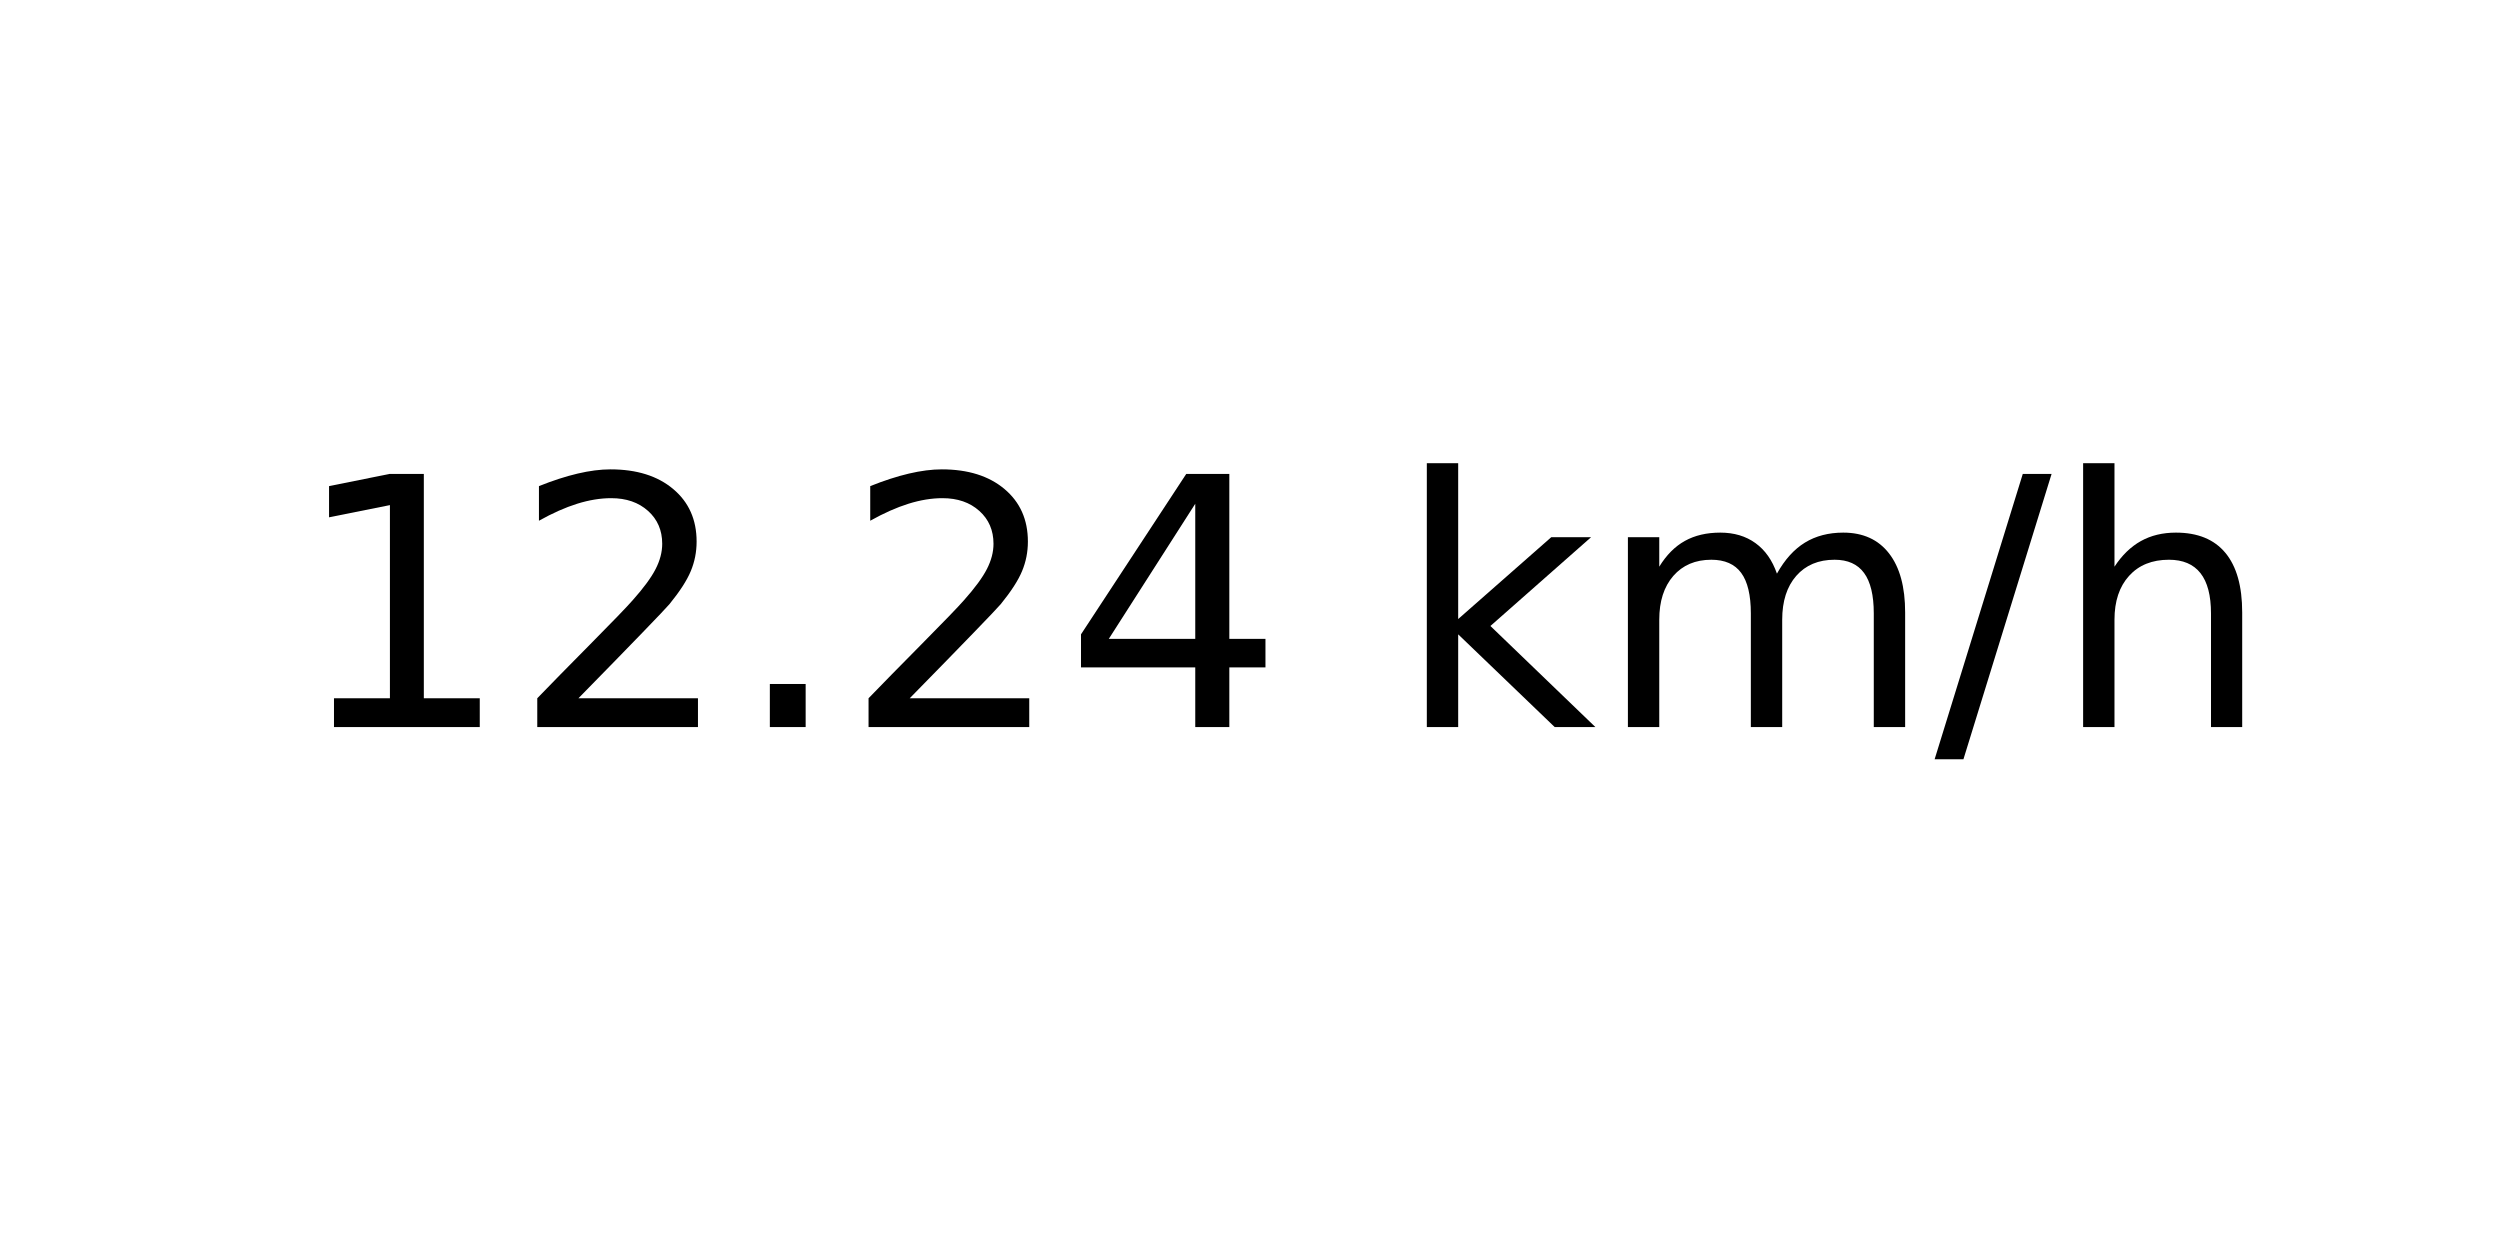
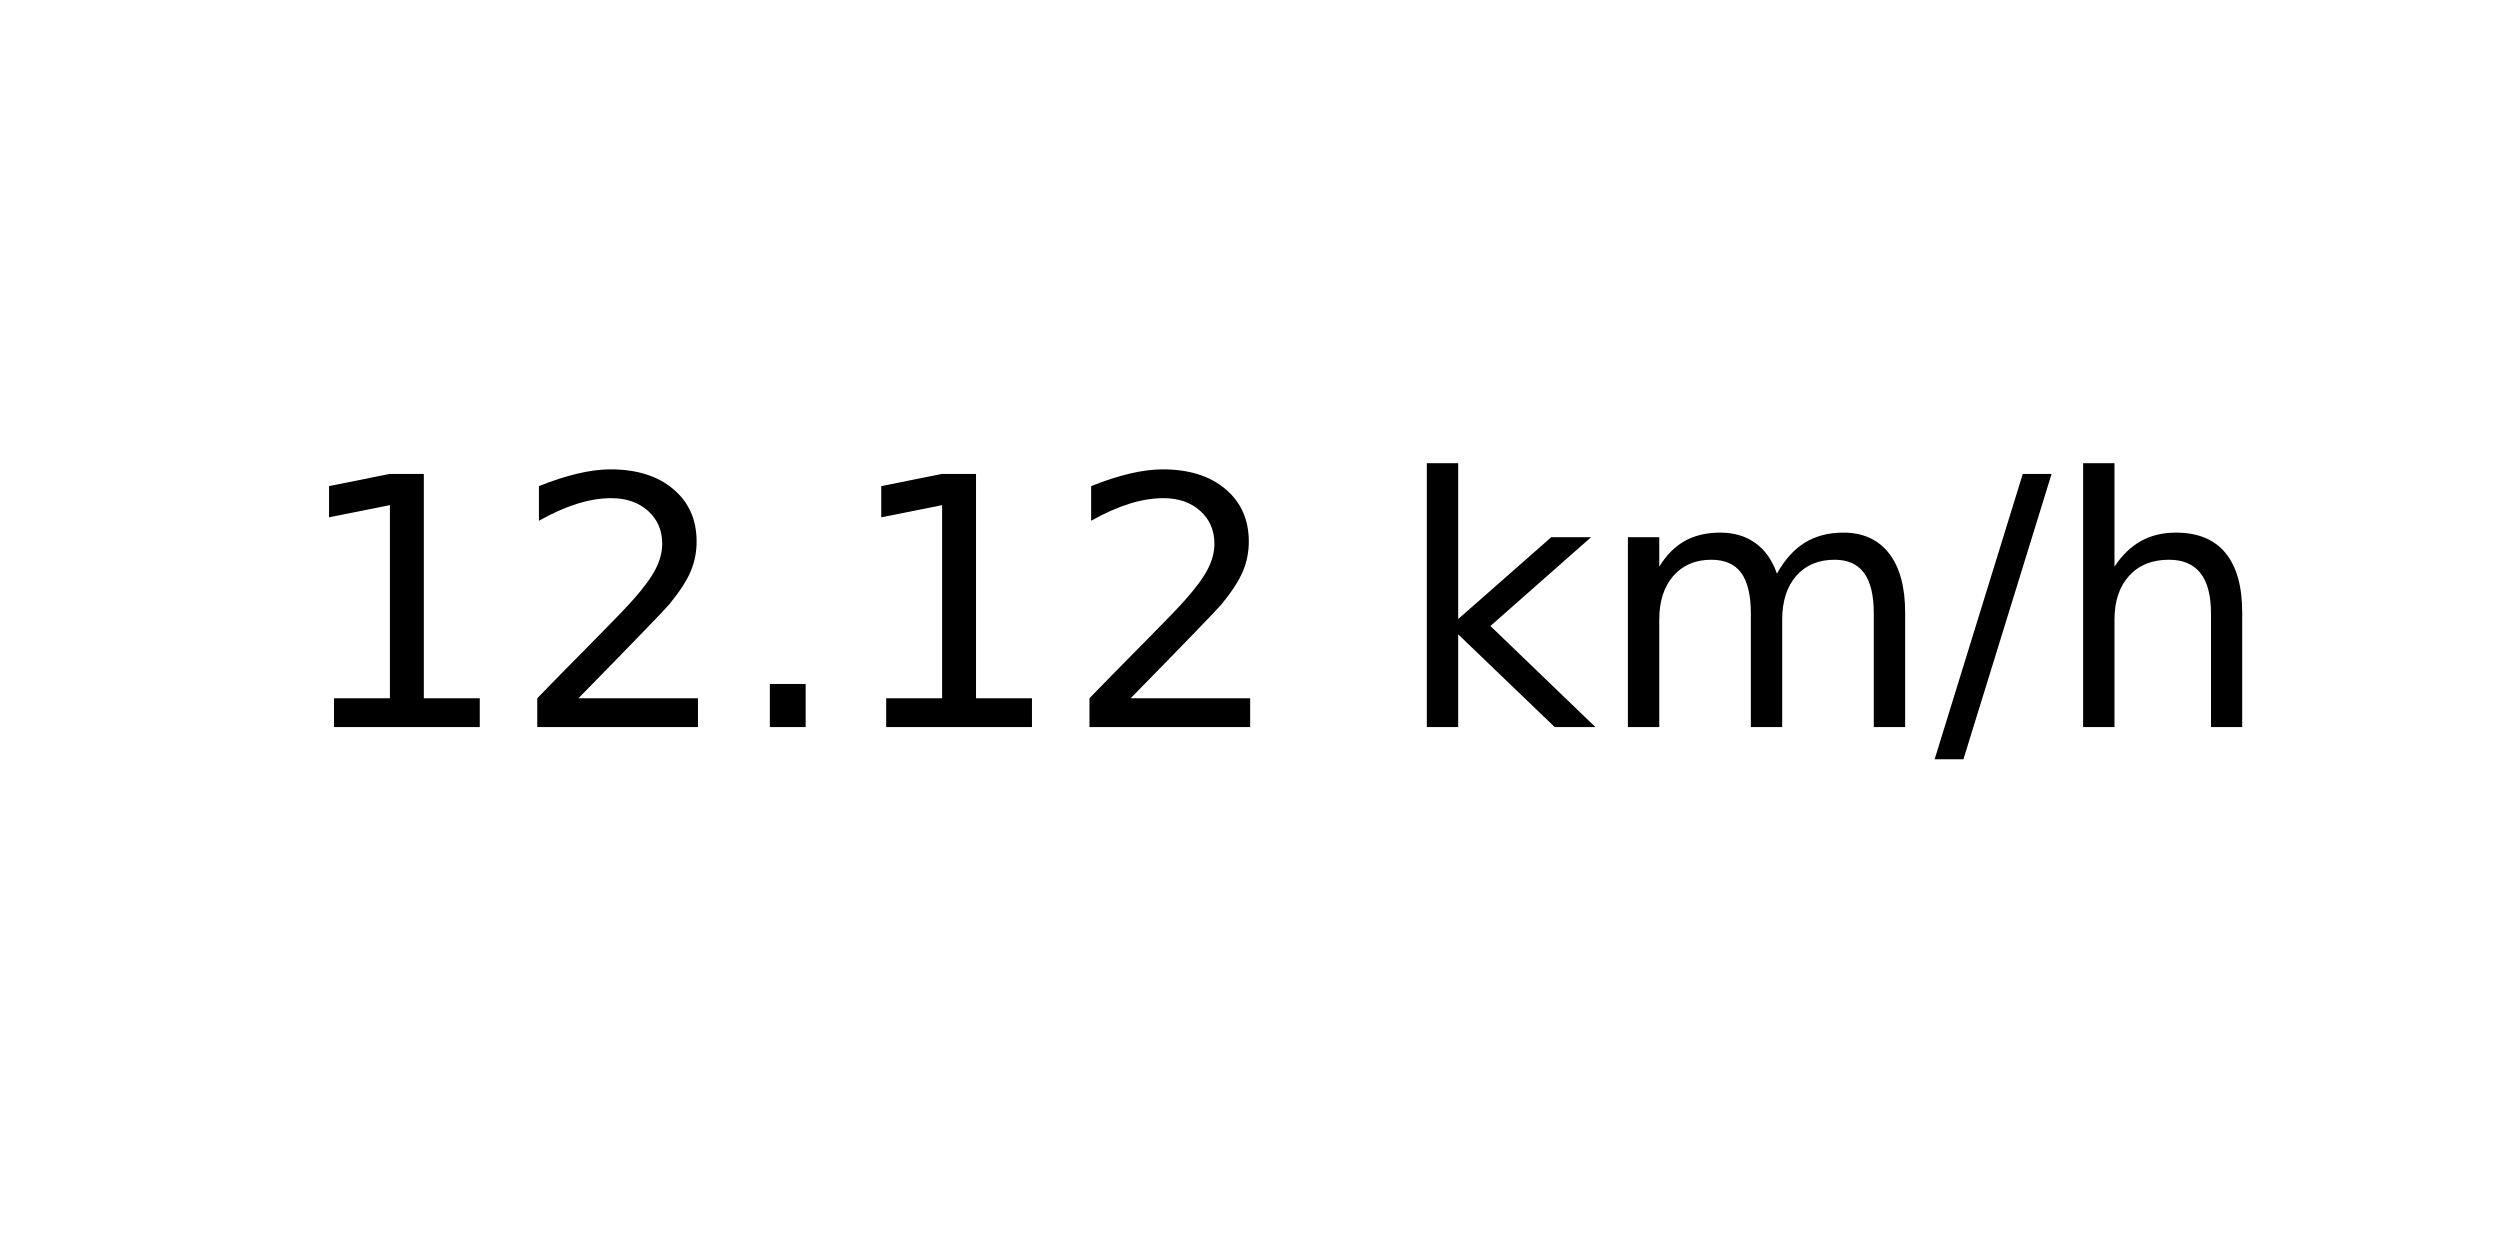
<svg xmlns="http://www.w3.org/2000/svg" xmlns:xlink="http://www.w3.org/1999/xlink" width="72pt" height="36pt" viewBox="0 0 72 36" version="1.1">
  <defs>
    <style type="text/css">*{stroke-linejoin: round; stroke-linecap: butt}</style>
  </defs>
  <g id="figure_1">
    <g id="axes_1">
      <g id="text_1">
        <g transform="translate(8.378125 20.93937) scale(0.1 -0.1)">
          <defs>
            <path id="DejaVuSans-31" d="M 794 531  L 1825 531  L 1825 4091  L 703 3866  L 703 4441  L 1819 4666  L 2450 4666  L 2450 531  L 3481 531  L 3481 0  L 794 0  L 794 531  z " transform="scale(0.015625)" />
            <path id="DejaVuSans-32" d="M 1228 531  L 3431 531  L 3431 0  L 469 0  L 469 531  Q 828 903 1448 1529  Q 2069 2156 2228 2338  Q 2531 2678 2651 2914  Q 2772 3150 2772 3378  Q 2772 3750 2511 3984  Q 2250 4219 1831 4219  Q 1534 4219 1204 4116  Q 875 4013 500 3803  L 500 4441  Q 881 4594 1212 4672  Q 1544 4750 1819 4750  Q 2544 4750 2975 4387  Q 3406 4025 3406 3419  Q 3406 3131 3298 2873  Q 3191 2616 2906 2266  Q 2828 2175 2409 1742  Q 1991 1309 1228 531  z " transform="scale(0.015625)" />
            <path id="DejaVuSans-2e" d="M 684 794  L 1344 794  L 1344 0  L 684 0  L 684 794  z " transform="scale(0.015625)" />
-             <path id="DejaVuSans-34" d="M 2419 4116  L 825 1625  L 2419 1625  L 2419 4116  z M 2253 4666  L 3047 4666  L 3047 1625  L 3713 1625  L 3713 1100  L 3047 1100  L 3047 0  L 2419 0  L 2419 1100  L 313 1100  L 313 1709  L 2253 4666  z " transform="scale(0.015625)" />
            <path id="DejaVuSans-20" transform="scale(0.015625)" />
            <path id="DejaVuSans-6b" d="M 581 4863  L 1159 4863  L 1159 1991  L 2875 3500  L 3609 3500  L 1753 1863  L 3688 0  L 2938 0  L 1159 1709  L 1159 0  L 581 0  L 581 4863  z " transform="scale(0.015625)" />
            <path id="DejaVuSans-6d" d="M 3328 2828  Q 3544 3216 3844 3400  Q 4144 3584 4550 3584  Q 5097 3584 5394 3201  Q 5691 2819 5691 2113  L 5691 0  L 5113 0  L 5113 2094  Q 5113 2597 4934 2840  Q 4756 3084 4391 3084  Q 3944 3084 3684 2787  Q 3425 2491 3425 1978  L 3425 0  L 2847 0  L 2847 2094  Q 2847 2600 2669 2842  Q 2491 3084 2119 3084  Q 1678 3084 1418 2786  Q 1159 2488 1159 1978  L 1159 0  L 581 0  L 581 3500  L 1159 3500  L 1159 2956  Q 1356 3278 1631 3431  Q 1906 3584 2284 3584  Q 2666 3584 2933 3390  Q 3200 3197 3328 2828  z " transform="scale(0.015625)" />
            <path id="DejaVuSans-2f" d="M 1625 4666  L 2156 4666  L 531 -594  L 0 -594  L 1625 4666  z " transform="scale(0.015625)" />
            <path id="DejaVuSans-68" d="M 3513 2113  L 3513 0  L 2938 0  L 2938 2094  Q 2938 2591 2744 2837  Q 2550 3084 2163 3084  Q 1697 3084 1428 2787  Q 1159 2491 1159 1978  L 1159 0  L 581 0  L 581 4863  L 1159 4863  L 1159 2956  Q 1366 3272 1645 3428  Q 1925 3584 2291 3584  Q 2894 3584 3203 3211  Q 3513 2838 3513 2113  z " transform="scale(0.015625)" />
          </defs>
          <use xlink:href="#DejaVuSans-31" />
          <use xlink:href="#DejaVuSans-32" x="63.623" />
          <use xlink:href="#DejaVuSans-2e" x="127.246" />
-           <use xlink:href="#DejaVuSans-32" x="159.033" />
-           <use xlink:href="#DejaVuSans-34" x="222.656" />
+           <use xlink:href="#DejaVuSans-31" x="159.033" />
+           <use xlink:href="#DejaVuSans-32" x="222.656" />
          <use xlink:href="#DejaVuSans-20" x="286.279" />
          <use xlink:href="#DejaVuSans-6b" x="318.066" />
          <use xlink:href="#DejaVuSans-6d" x="375.977" />
          <use xlink:href="#DejaVuSans-2f" x="473.389" />
          <use xlink:href="#DejaVuSans-68" x="507.08" />
        </g>
      </g>
    </g>
  </g>
</svg>
